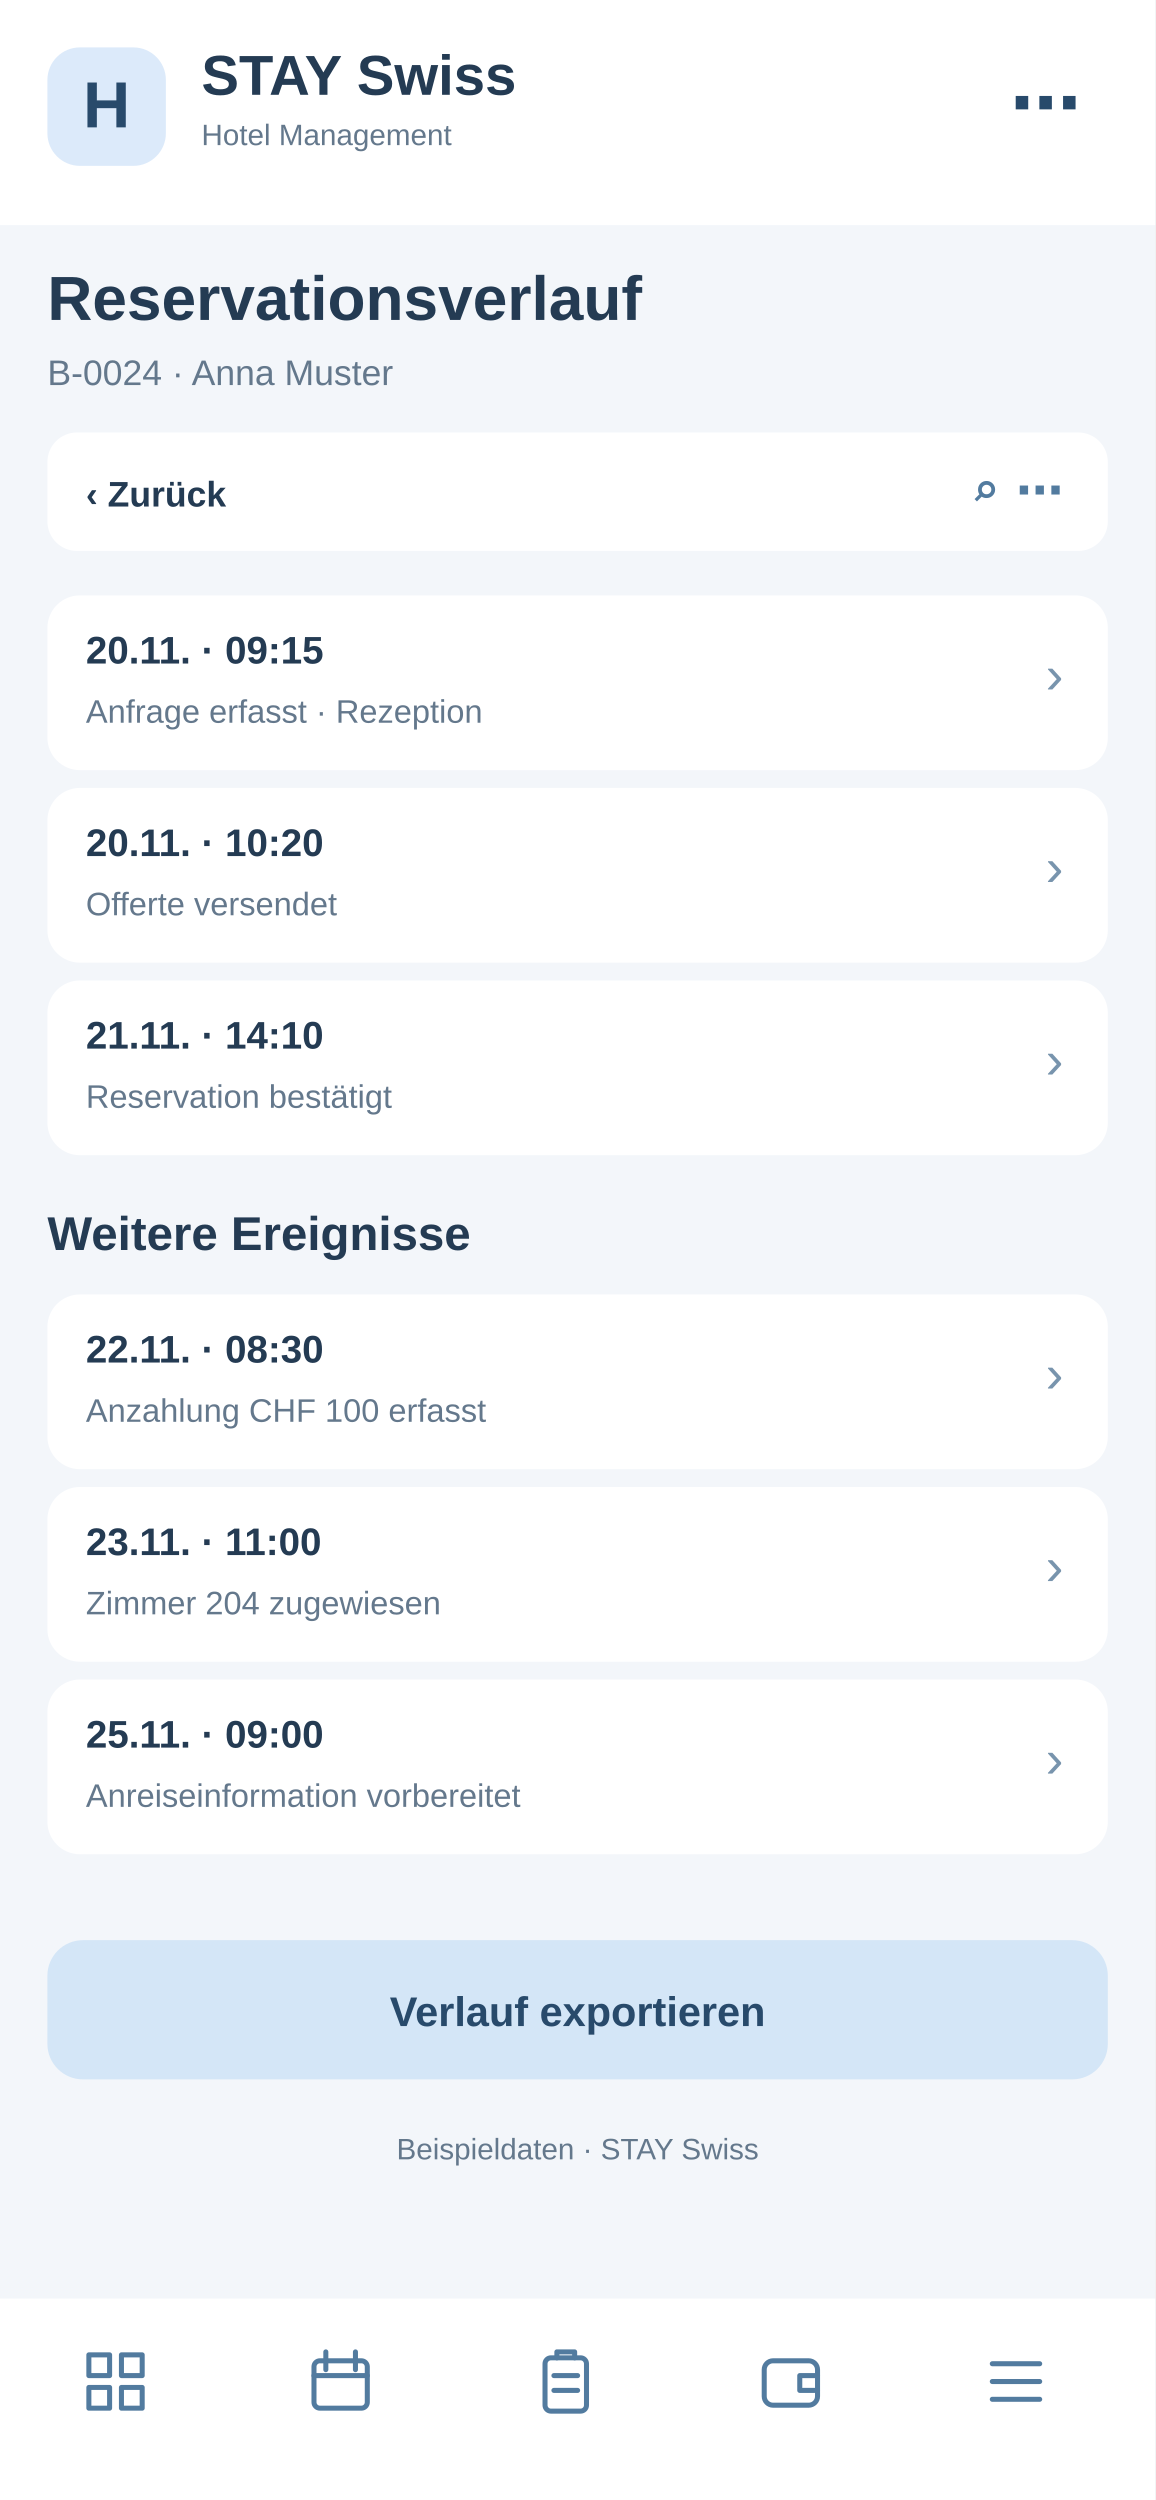
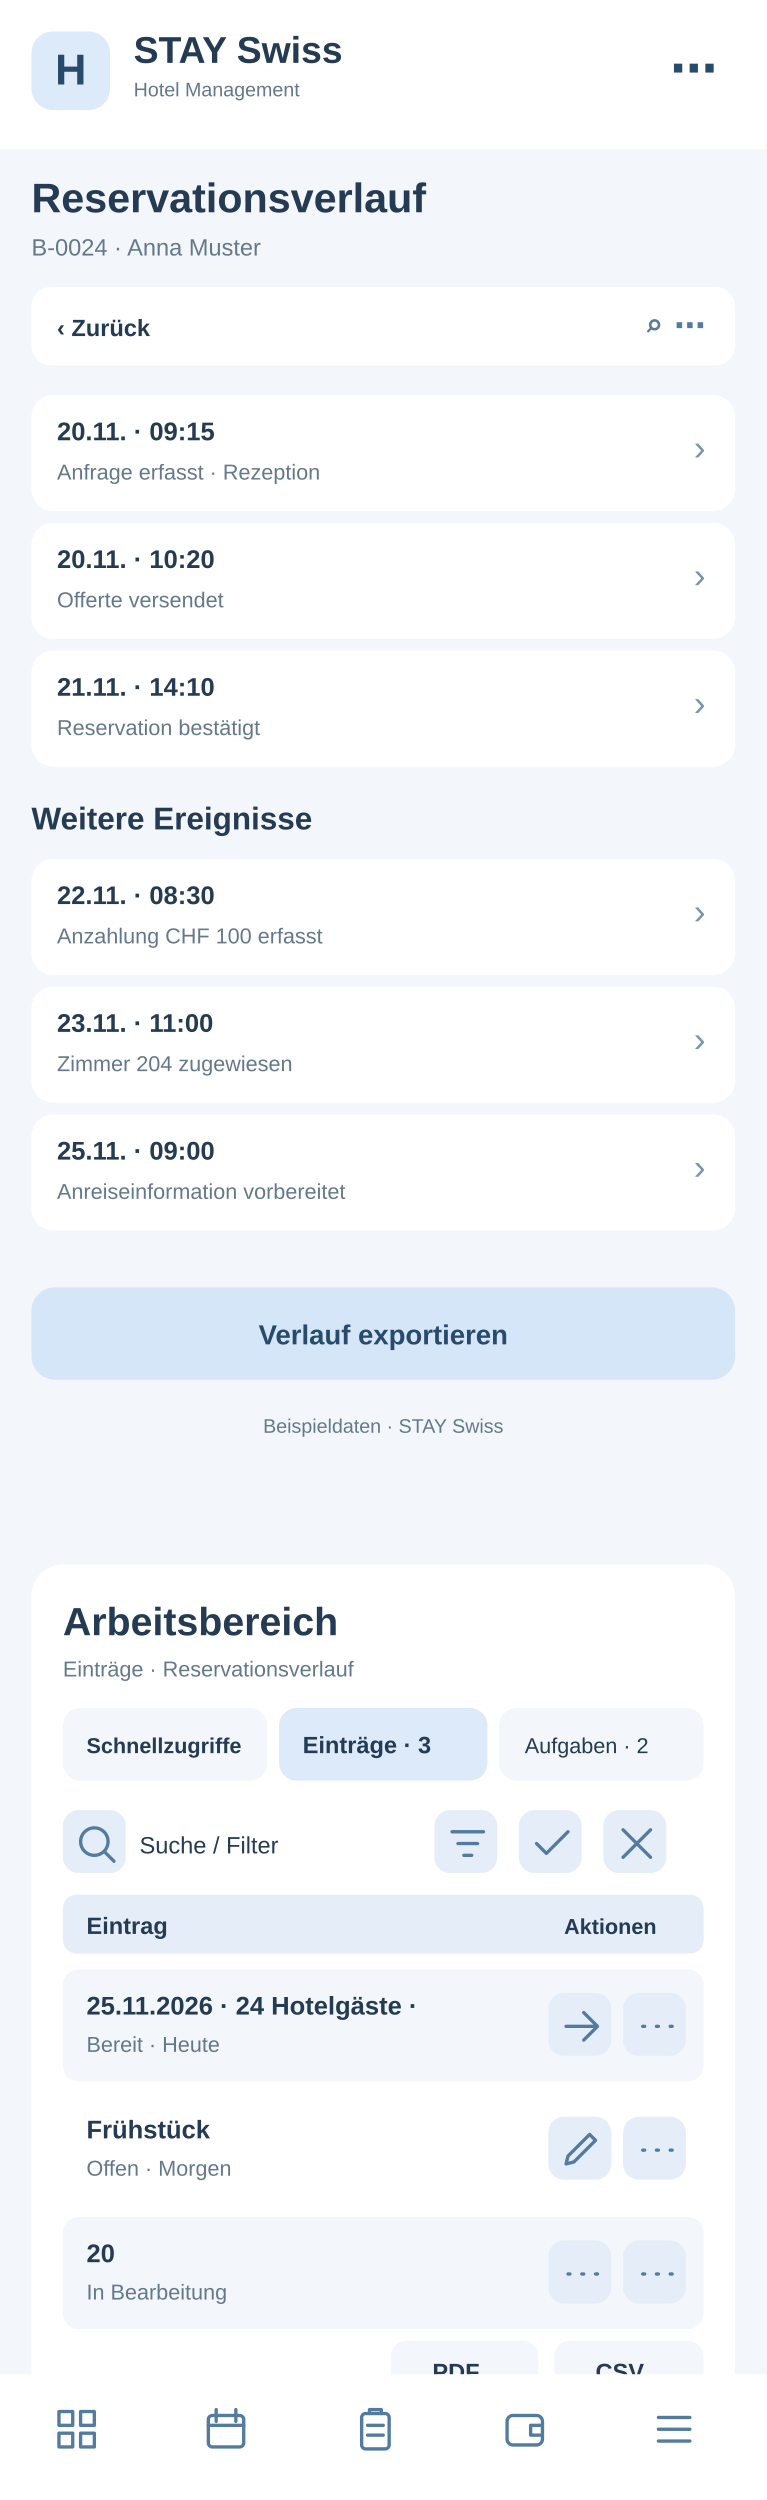
- <svg xmlns="http://www.w3.org/2000/svg" width="390" height="844" viewBox="0 0 390 844">
-   <rect x="0" y="0" width="390" height="844" fill="#f3f6fa" rx="0" />
+ <svg xmlns="http://www.w3.org/2000/svg" width="390" height="1272" viewBox="0 0 390 1272">
+   <rect x="0" y="0" width="390" height="1272" fill="#f3f6fa" rx="0" />
  <rect x="0" y="0" width="390" height="76" fill="#fff" rx="0" />
  <rect x="16" y="16" width="40" height="40" fill="#dceafa" rx="11" />
  <text x="36" y="43" font-family="Arial,sans-serif" font-size="22" font-weight="700" fill="#284a6b" text-anchor="middle">H</text>
  <text x="68" y="32" font-family="Arial,sans-serif" font-size="19" font-weight="700" fill="#243b53" text-anchor="start">STAY Swiss</text>
  <text x="68" y="49" font-family="Arial,sans-serif" font-size="10" font-weight="400" fill="#64788c" text-anchor="start">Hotel Management</text>
  <text x="365" y="43" font-family="Arial,sans-serif" font-size="24" font-weight="700" fill="#284a6b" text-anchor="end">⋯</text>
  <text x="16" y="108" font-family="Arial,sans-serif" font-size="21" font-weight="700" fill="#243b53" text-anchor="start">Reservationsverlauf</text>
  <text x="16" y="130" font-family="Arial,sans-serif" font-size="12" font-weight="400" fill="#64788c" text-anchor="start">B-0024 · Anna Muster</text>
  <rect x="16" y="146" width="358" height="40" fill="#fff" rx="10" />
  <text x="29" y="171" font-family="Arial,sans-serif" font-size="12" font-weight="700" fill="#243b53" text-anchor="start">‹  Zurück</text>
  <text x="359" y="171" font-family="Arial,sans-serif" font-size="16" font-weight="700" fill="#527b9f" text-anchor="end">⌕   ⋯</text>
  <rect x="16" y="201" width="358" height="59" fill="#fff" rx="11" />
  <text x="29" y="224" font-family="Arial,sans-serif" font-size="13" font-weight="700" fill="#243b53" text-anchor="start">20.11. · 09:15</text>
  <text x="29" y="244" font-family="Arial,sans-serif" font-size="11" font-weight="400" fill="#64788c" text-anchor="start">Anfrage erfasst · Rezeption</text>
  <text x="359" y="234" font-family="Arial,sans-serif" font-size="18" font-weight="400" fill="#7894ad" text-anchor="end">›</text>
  <rect x="16" y="266" width="358" height="59" fill="#fff" rx="11" />
  <text x="29" y="289" font-family="Arial,sans-serif" font-size="13" font-weight="700" fill="#243b53" text-anchor="start">20.11. · 10:20</text>
  <text x="29" y="309" font-family="Arial,sans-serif" font-size="11" font-weight="400" fill="#64788c" text-anchor="start">Offerte versendet</text>
  <text x="359" y="299" font-family="Arial,sans-serif" font-size="18" font-weight="400" fill="#7894ad" text-anchor="end">›</text>
  <rect x="16" y="331" width="358" height="59" fill="#fff" rx="11" />
  <text x="29" y="354" font-family="Arial,sans-serif" font-size="13" font-weight="700" fill="#243b53" text-anchor="start">21.11. · 14:10</text>
  <text x="29" y="374" font-family="Arial,sans-serif" font-size="11" font-weight="400" fill="#64788c" text-anchor="start">Reservation bestätigt</text>
  <text x="359" y="364" font-family="Arial,sans-serif" font-size="18" font-weight="400" fill="#7894ad" text-anchor="end">›</text>
  <text x="16" y="422" font-family="Arial,sans-serif" font-size="16" font-weight="700" fill="#243b53" text-anchor="start">Weitere Ereignisse</text>
  <rect x="16" y="437" width="358" height="59" fill="#fff" rx="11" />
  <text x="29" y="460" font-family="Arial,sans-serif" font-size="13" font-weight="700" fill="#243b53" text-anchor="start">22.11. · 08:30</text>
  <text x="29" y="480" font-family="Arial,sans-serif" font-size="11" font-weight="400" fill="#64788c" text-anchor="start">Anzahlung CHF 100 erfasst</text>
  <text x="359" y="470" font-family="Arial,sans-serif" font-size="18" font-weight="400" fill="#7894ad" text-anchor="end">›</text>
  <rect x="16" y="502" width="358" height="59" fill="#fff" rx="11" />
  <text x="29" y="525" font-family="Arial,sans-serif" font-size="13" font-weight="700" fill="#243b53" text-anchor="start">23.11. · 11:00</text>
  <text x="29" y="545" font-family="Arial,sans-serif" font-size="11" font-weight="400" fill="#64788c" text-anchor="start">Zimmer 204 zugewiesen</text>
  <text x="359" y="535" font-family="Arial,sans-serif" font-size="18" font-weight="400" fill="#7894ad" text-anchor="end">›</text>
  <rect x="16" y="567" width="358" height="59" fill="#fff" rx="11" />
  <text x="29" y="590" font-family="Arial,sans-serif" font-size="13" font-weight="700" fill="#243b53" text-anchor="start">25.11. · 09:00</text>
  <text x="29" y="610" font-family="Arial,sans-serif" font-size="11" font-weight="400" fill="#64788c" text-anchor="start">Anreiseinformation vorbereitet</text>
  <text x="359" y="600" font-family="Arial,sans-serif" font-size="18" font-weight="400" fill="#7894ad" text-anchor="end">›</text>
  <rect x="16" y="655" width="358" height="47" fill="#d4e6f7" rx="12" />
  <text x="195" y="684" font-family="Arial,sans-serif" font-size="14" font-weight="700" fill="#284a6b" text-anchor="middle">Verlauf exportieren</text>
  <text x="195" y="729" font-family="Arial,sans-serif" font-size="10" font-weight="400" fill="#64788c" text-anchor="middle">Beispieldaten · STAY Swiss</text>
-   <rect x="0" y="776" width="390" height="68" fill="#fff" rx="0" />
-   <g transform="translate(27,792)" fill="none" stroke="#527b9f" stroke-width="1.7" stroke-linejoin="round" stroke-linecap="round">
+   <g id="smartphone-arbeitsbereich">
+     <rect x="16" y="796" width="358" height="430" rx="16" fill="#fff" />
+     <text x="32" y="832" font-family="Arial,sans-serif" font-size="20" font-weight="700" fill="#243b53">Arbeitsbereich</text>
+     <text x="32" y="853" font-family="Arial,sans-serif" font-size="11" font-weight="400" fill="#64788c">Einträge · Reservationsverlauf</text>
+     <rect x="32" y="869" width="104" height="37" rx="9" fill="#f3f6fa" />
+     <text x="44" y="892" font-family="Arial,sans-serif" font-size="11" font-weight="700" fill="#243b53">Schnellzugriffe</text>
+     <rect x="142" y="869" width="106" height="37" rx="9" fill="#dceafa" />
+     <text x="154" y="892" font-family="Arial,sans-serif" font-size="12" font-weight="700" fill="#243b53">Einträge · 3</text>
+     <rect x="254" y="869" width="104" height="37" rx="9" fill="#f3f6fa" />
+     <text x="267" y="892" font-family="Arial,sans-serif" font-size="11" font-weight="400" fill="#243b53">Aufgaben · 2</text>
+     <g tabindex="0">
+       <rect x="32" y="921" width="32" height="32" rx="8" fill="#e5eef8" />
+       <g transform="translate(37,926)" fill="none" stroke="#527b9f" stroke-width="1.7" stroke-linecap="round" stroke-linejoin="round">
+         <path d="M11 18a7 7 0 1 1 0-14a7 7 0 0 1 0 14m5-2l5 5" />
+       </g>
+     </g>
+     <text x="71" y="943" font-family="Arial,sans-serif" font-size="12" font-weight="400" fill="#243b53">Suche / Filter</text>
+     <g tabindex="0">
+       <rect x="221" y="921" width="32" height="32" rx="8" fill="#e5eef8" />
+       <g transform="translate(226,926)" fill="none" stroke="#527b9f" stroke-width="1.7" stroke-linecap="round" stroke-linejoin="round">
+         <path d="M4 6h16M7 12h10M10 18h4" />
+       </g>
+     </g>
+     <g tabindex="0">
+       <rect x="264" y="921" width="32" height="32" rx="8" fill="#e5eef8" />
+       <g transform="translate(269,926)" fill="none" stroke="#527b9f" stroke-width="1.7" stroke-linecap="round" stroke-linejoin="round">
+         <path d="M4 12l5 5L20 6" />
+       </g>
+     </g>
+     <g tabindex="0">
+       <rect x="307" y="921" width="32" height="32" rx="8" fill="#e5eef8" />
+       <g transform="translate(312,926)" fill="none" stroke="#527b9f" stroke-width="1.7" stroke-linecap="round" stroke-linejoin="round">
+         <path d="M5 5l14 14M19 5L5 19" />
+       </g>
+     </g>
+     <rect x="32" y="964" width="326" height="30" rx="7" fill="#e5eef8" />
+     <text x="44" y="984" font-family="Arial,sans-serif" font-size="12" font-weight="700" fill="#243b53">Eintrag</text>
+     <text x="287" y="984" font-family="Arial,sans-serif" font-size="11" font-weight="700" fill="#243b53">Aktionen</text>
+     <rect x="32" y="1002" width="326" height="57" rx="8" fill="#f3f6fa" />
+     <text x="44" y="1025" font-family="Arial,sans-serif" font-size="13" font-weight="700" fill="#243b53">25.11.2026 · 24 Hotelgäste · </text>
+     <text x="44" y="1044" font-family="Arial,sans-serif" font-size="11" font-weight="400" fill="#64788c">Bereit · Heute</text>
+     <g tabindex="0">
+       <rect x="279" y="1014" width="32" height="32" rx="8" fill="#e5eef8" />
+       <g transform="translate(284,1019)" fill="none" stroke="#527b9f" stroke-width="1.7" stroke-linecap="round" stroke-linejoin="round">
+         <path d="M4 12h16m-7-7l7 7-7 7" />
+       </g>
+     </g>
+     <g tabindex="0">
+       <rect x="317" y="1014" width="32" height="32" rx="8" fill="#e5eef8" />
+       <g transform="translate(322,1019)" fill="none" stroke="#527b9f" stroke-width="1.7" stroke-linecap="round" stroke-linejoin="round">
+         <path d="M5 12h1m6 0h1m6 0h1" />
+       </g>
+     </g>
+     <rect x="32" y="1065" width="326" height="57" rx="8" fill="#fff" />
+     <text x="44" y="1088" font-family="Arial,sans-serif" font-size="13" font-weight="700" fill="#243b53">Frühstück</text>
+     <text x="44" y="1107" font-family="Arial,sans-serif" font-size="11" font-weight="400" fill="#64788c">Offen · Morgen</text>
+     <g tabindex="0">
+       <rect x="279" y="1077" width="32" height="32" rx="8" fill="#e5eef8" />
+       <g transform="translate(284,1082)" fill="none" stroke="#527b9f" stroke-width="1.7" stroke-linecap="round" stroke-linejoin="round">
+         <path d="M4 19l4-1 11-11-3-3L5 15z" />
+       </g>
+     </g>
+     <g tabindex="0">
+       <rect x="317" y="1077" width="32" height="32" rx="8" fill="#e5eef8" />
+       <g transform="translate(322,1082)" fill="none" stroke="#527b9f" stroke-width="1.7" stroke-linecap="round" stroke-linejoin="round">
+         <path d="M5 12h1m6 0h1m6 0h1" />
+       </g>
+     </g>
+     <rect x="32" y="1128" width="326" height="57" rx="8" fill="#f3f6fa" />
+     <text x="44" y="1151" font-family="Arial,sans-serif" font-size="13" font-weight="700" fill="#243b53">20</text>
+     <text x="44" y="1170" font-family="Arial,sans-serif" font-size="11" font-weight="400" fill="#64788c">In Bearbeitung</text>
+     <g tabindex="0">
+       <rect x="279" y="1140" width="32" height="32" rx="8" fill="#e5eef8" />
+       <g transform="translate(284,1145)" fill="none" stroke="#527b9f" stroke-width="1.7" stroke-linecap="round" stroke-linejoin="round">
+         <path d="M5 12h1m6 0h1m6 0h1" />
+       </g>
+     </g>
+     <g tabindex="0">
+       <rect x="317" y="1140" width="32" height="32" rx="8" fill="#e5eef8" />
+       <g transform="translate(322,1145)" fill="none" stroke="#527b9f" stroke-width="1.7" stroke-linecap="round" stroke-linejoin="round">
+         <path d="M5 12h1m6 0h1m6 0h1" />
+       </g>
+     </g>
+     <text x="32" y="1218" font-family="Arial,sans-serif" font-size="11" font-weight="400" fill="#64788c">3 Einträge · Seite 1</text>
+     <rect x="199" y="1191" width="75" height="31" rx="8" fill="#f3f6fa" />
+     <text x="220" y="1211" font-family="Arial,sans-serif" font-size="12" font-weight="700" fill="#243b53">PDF</text>
+     <rect x="282" y="1191" width="76" height="31" rx="8" fill="#f3f6fa" />
+     <text x="303" y="1211" font-family="Arial,sans-serif" font-size="12" font-weight="700" fill="#243b53">CSV</text>
+   </g>
+   <rect x="0" y="1208" width="390" height="64" fill="#fff" rx="0" />
+   <g transform="translate(27,1224)" fill="none" stroke="#527b9f" stroke-width="1.7" stroke-linejoin="round" stroke-linecap="round">
    <path d="M3 3h7v7H3zM14 3h7v7h-7zM3 14h7v7H3zM14 14h7v7h-7z" />
  </g>
-   <g transform="translate(103,792)" fill="none" stroke="#527b9f" stroke-width="1.7" stroke-linejoin="round" stroke-linecap="round">
+   <g transform="translate(103,1224)" fill="none" stroke="#527b9f" stroke-width="1.7" stroke-linejoin="round" stroke-linecap="round">
    <rect x="3" y="5" width="18" height="16" rx="2" />
    <path d="M7 2v6M17 2v6M3 10h18" />
  </g>
-   <g transform="translate(179,792)" fill="none" stroke="#527b9f" stroke-width="1.7" stroke-linejoin="round" stroke-linecap="round">
+   <g transform="translate(179,1224)" fill="none" stroke="#527b9f" stroke-width="1.7" stroke-linejoin="round" stroke-linecap="round">
    <rect x="5" y="4" width="14" height="18" rx="2" />
    <path d="M9 4V2h6v2M8 10h8M8 15h8" />
  </g>
-   <g transform="translate(255,792)" fill="none" stroke="#527b9f" stroke-width="1.7" stroke-linejoin="round" stroke-linecap="round">
+   <g transform="translate(255,1224)" fill="none" stroke="#527b9f" stroke-width="1.7" stroke-linejoin="round" stroke-linecap="round">
    <rect x="3" y="5" width="18" height="15" rx="3" />
    <path d="M21 10h-6v5h6" />
  </g>
-   <g transform="translate(331,792)" fill="none" stroke="#527b9f" stroke-width="1.7" stroke-linejoin="round" stroke-linecap="round">
+   <g transform="translate(331,1224)" fill="none" stroke="#527b9f" stroke-width="1.7" stroke-linejoin="round" stroke-linecap="round">
    <path d="M4 6h16M4 12h16M4 18h16" />
  </g>
</svg>
